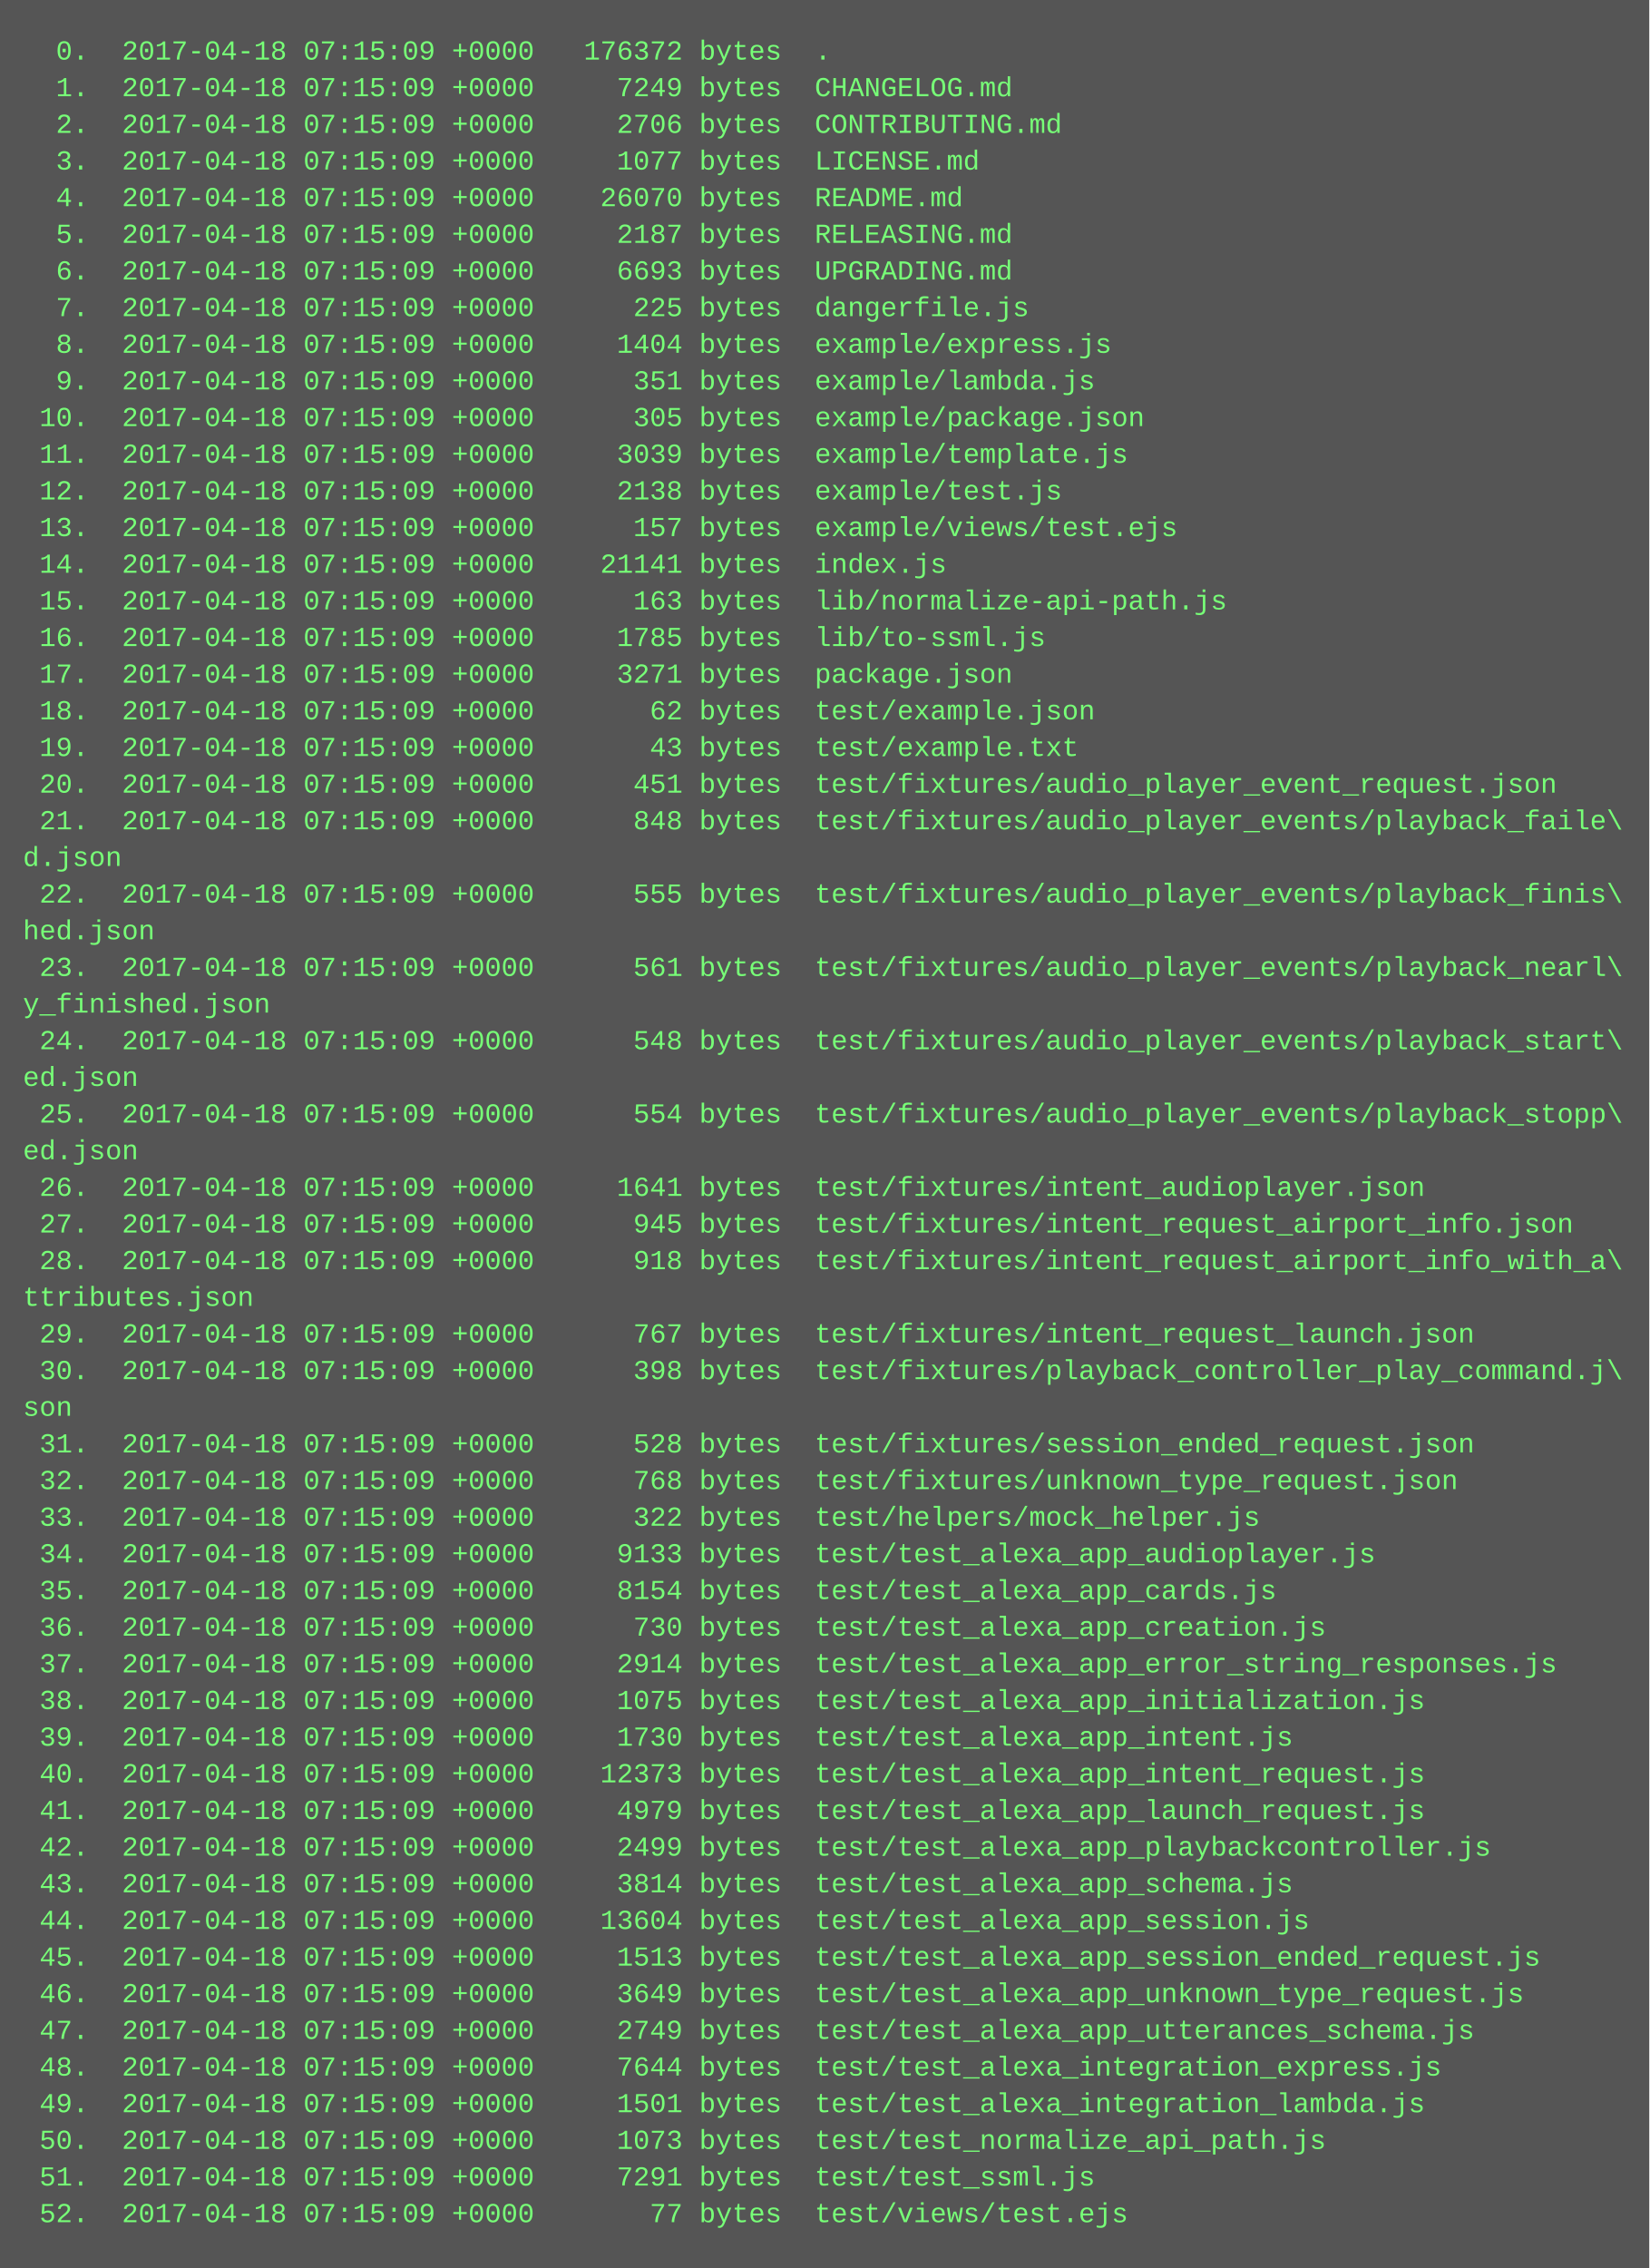
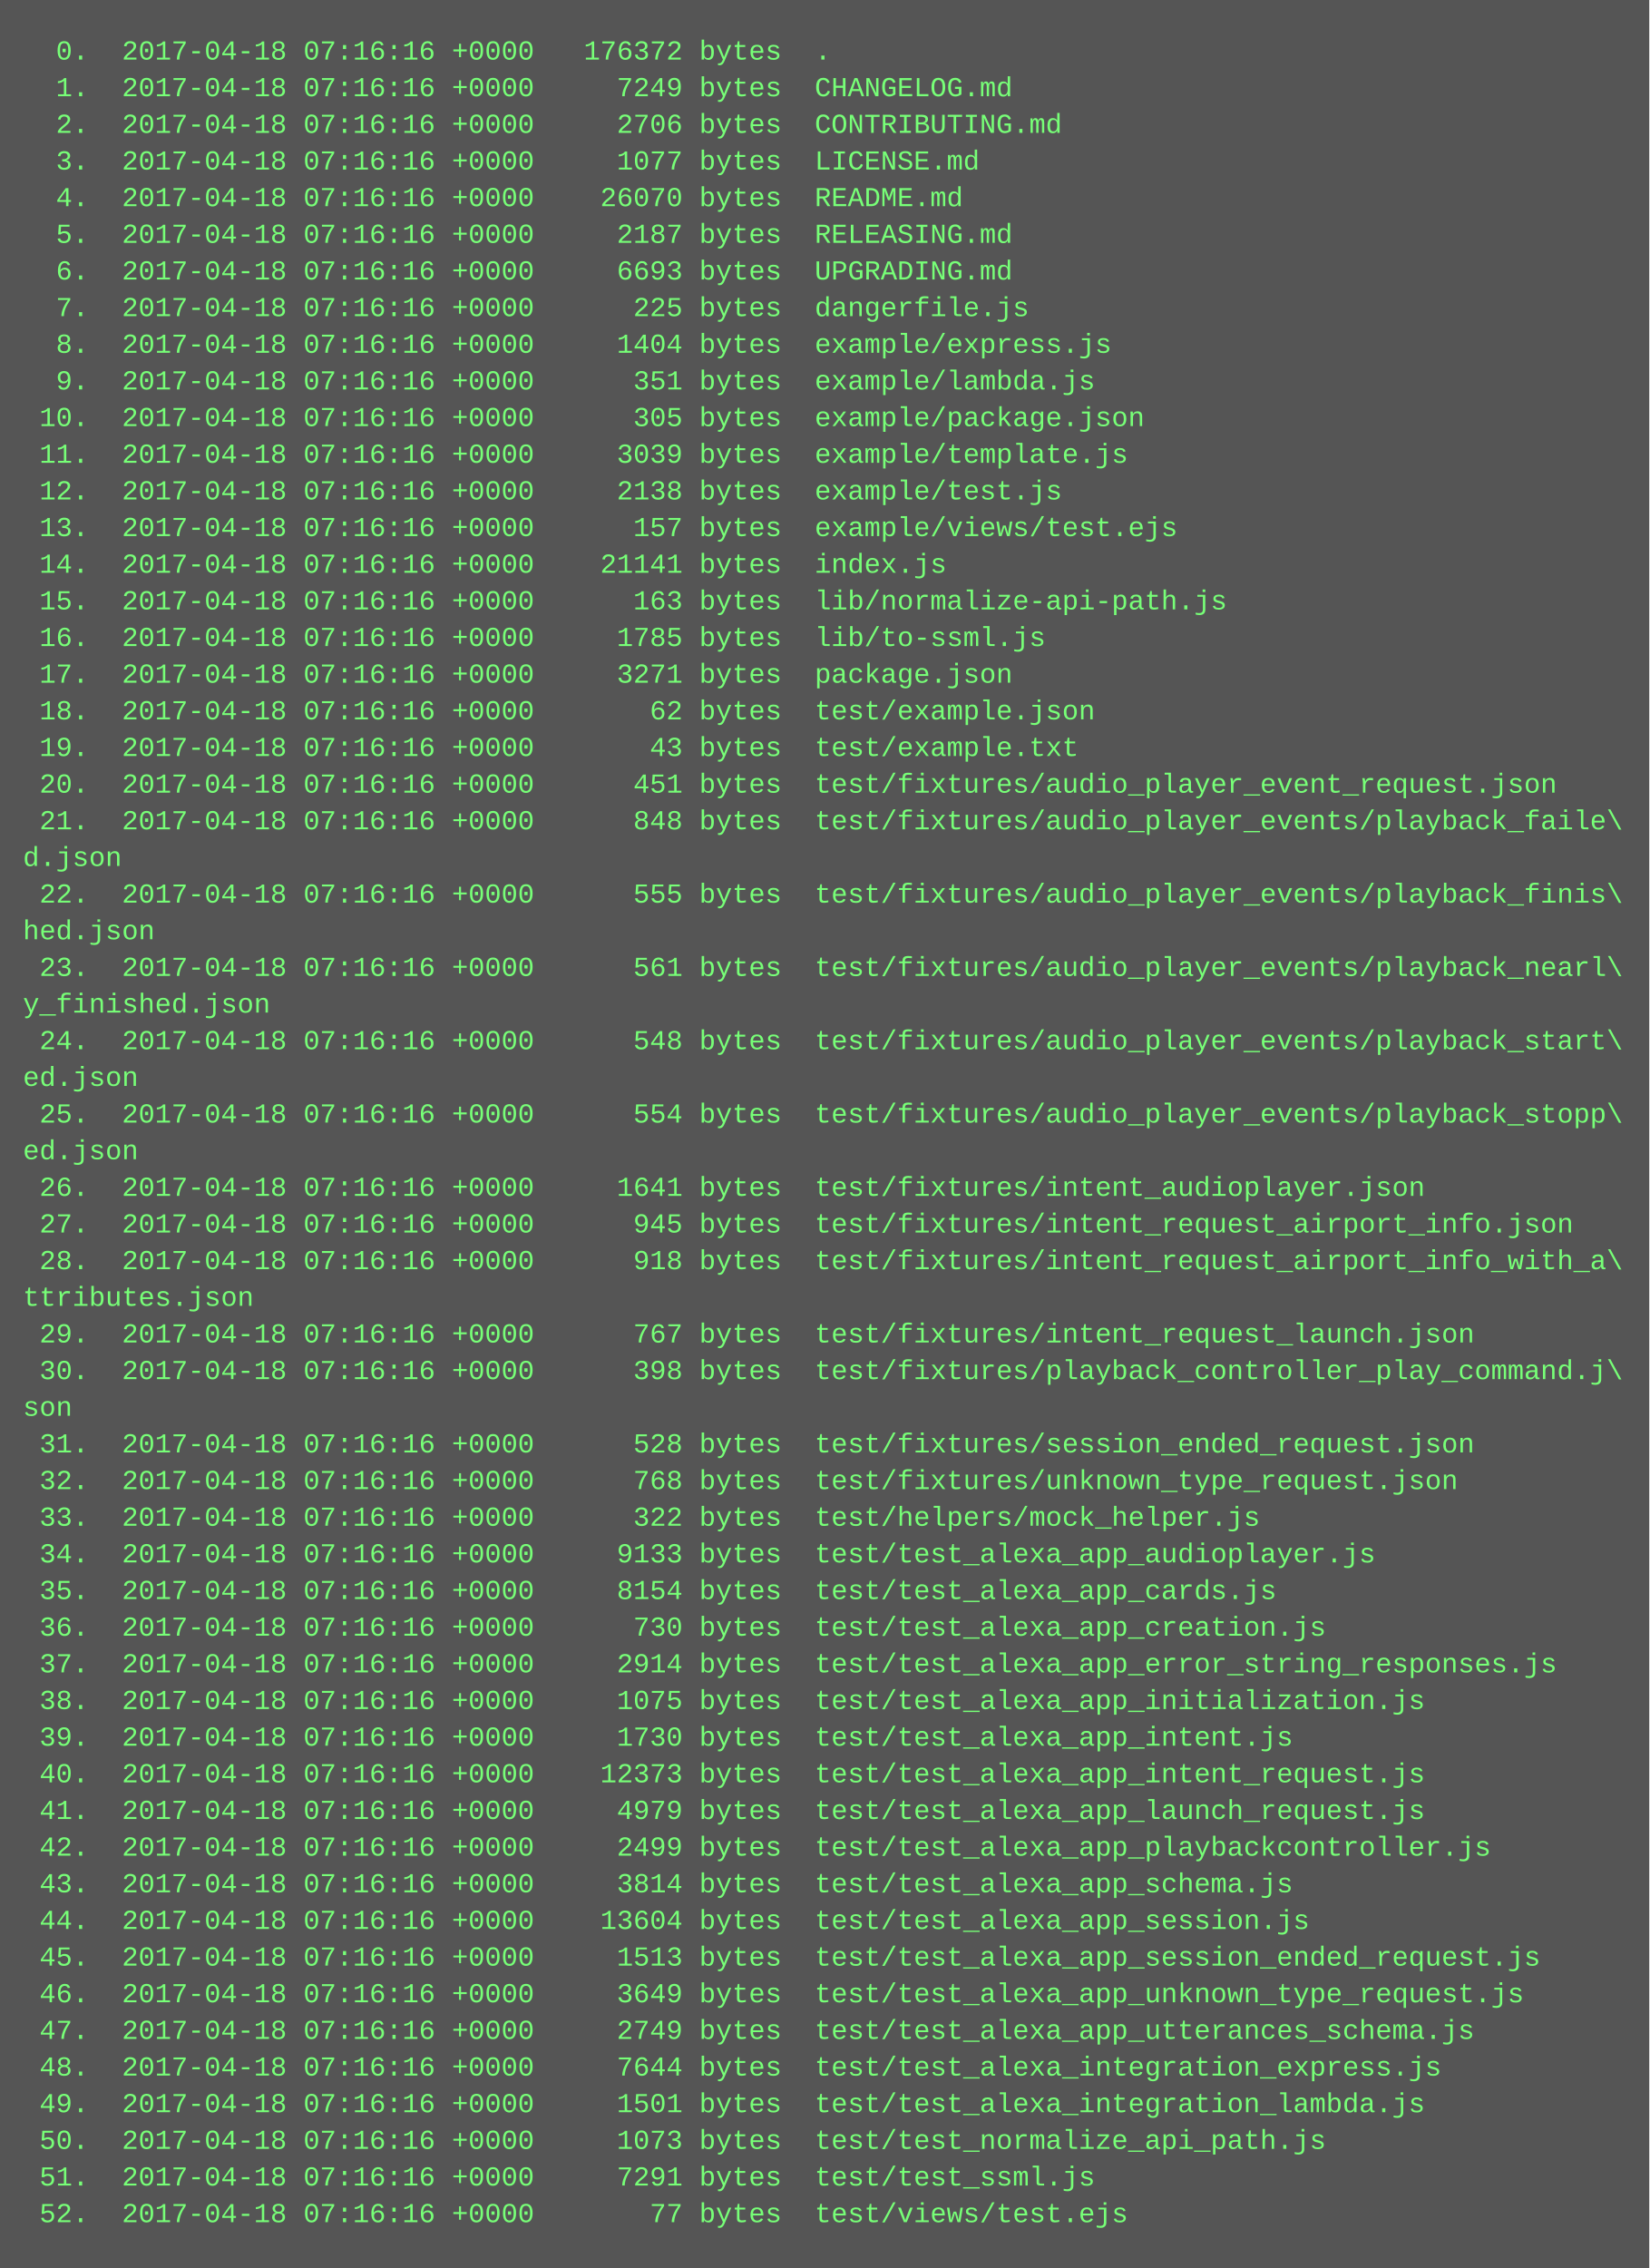
<svg xmlns="http://www.w3.org/2000/svg" height="990" width="720">
  <rect height="990" fill="#555" width="720" />
  <text fill="#7f7" font-family="Courier New" font-size="12" xml:space="preserve">
-     <tspan x="10" y="26">  0.  2017-04-18 07:15:09 +0000   176372 bytes  .</tspan>
-     <tspan x="10" y="42">  1.  2017-04-18 07:15:09 +0000     7249 bytes  CHANGELOG.md</tspan>
-     <tspan x="10" y="58">  2.  2017-04-18 07:15:09 +0000     2706 bytes  CONTRIBUTING.md</tspan>
-     <tspan x="10" y="74">  3.  2017-04-18 07:15:09 +0000     1077 bytes  LICENSE.md</tspan>
-     <tspan x="10" y="90">  4.  2017-04-18 07:15:09 +0000    26070 bytes  README.md</tspan>
-     <tspan x="10" y="106">  5.  2017-04-18 07:15:09 +0000     2187 bytes  RELEASING.md</tspan>
-     <tspan x="10" y="122">  6.  2017-04-18 07:15:09 +0000     6693 bytes  UPGRADING.md</tspan>
-     <tspan x="10" y="138">  7.  2017-04-18 07:15:09 +0000      225 bytes  dangerfile.js</tspan>
-     <tspan x="10" y="154">  8.  2017-04-18 07:15:09 +0000     1404 bytes  example/express.js</tspan>
-     <tspan x="10" y="170">  9.  2017-04-18 07:15:09 +0000      351 bytes  example/lambda.js</tspan>
-     <tspan x="10" y="186"> 10.  2017-04-18 07:15:09 +0000      305 bytes  example/package.json</tspan>
-     <tspan x="10" y="202"> 11.  2017-04-18 07:15:09 +0000     3039 bytes  example/template.js</tspan>
-     <tspan x="10" y="218"> 12.  2017-04-18 07:15:09 +0000     2138 bytes  example/test.js</tspan>
-     <tspan x="10" y="234"> 13.  2017-04-18 07:15:09 +0000      157 bytes  example/views/test.ejs</tspan>
-     <tspan x="10" y="250"> 14.  2017-04-18 07:15:09 +0000    21141 bytes  index.js</tspan>
-     <tspan x="10" y="266"> 15.  2017-04-18 07:15:09 +0000      163 bytes  lib/normalize-api-path.js</tspan>
-     <tspan x="10" y="282"> 16.  2017-04-18 07:15:09 +0000     1785 bytes  lib/to-ssml.js</tspan>
-     <tspan x="10" y="298"> 17.  2017-04-18 07:15:09 +0000     3271 bytes  package.json</tspan>
-     <tspan x="10" y="314"> 18.  2017-04-18 07:15:09 +0000       62 bytes  test/example.json</tspan>
-     <tspan x="10" y="330"> 19.  2017-04-18 07:15:09 +0000       43 bytes  test/example.txt</tspan>
-     <tspan x="10" y="346"> 20.  2017-04-18 07:15:09 +0000      451 bytes  test/fixtures/audio_player_event_request.json</tspan>
-     <tspan x="10" y="362"> 21.  2017-04-18 07:15:09 +0000      848 bytes  test/fixtures/audio_player_events/playback_faile\</tspan>
+     <tspan x="10" y="26">  0.  2017-04-18 07:16:16 +0000   176372 bytes  .</tspan>
+     <tspan x="10" y="42">  1.  2017-04-18 07:16:16 +0000     7249 bytes  CHANGELOG.md</tspan>
+     <tspan x="10" y="58">  2.  2017-04-18 07:16:16 +0000     2706 bytes  CONTRIBUTING.md</tspan>
+     <tspan x="10" y="74">  3.  2017-04-18 07:16:16 +0000     1077 bytes  LICENSE.md</tspan>
+     <tspan x="10" y="90">  4.  2017-04-18 07:16:16 +0000    26070 bytes  README.md</tspan>
+     <tspan x="10" y="106">  5.  2017-04-18 07:16:16 +0000     2187 bytes  RELEASING.md</tspan>
+     <tspan x="10" y="122">  6.  2017-04-18 07:16:16 +0000     6693 bytes  UPGRADING.md</tspan>
+     <tspan x="10" y="138">  7.  2017-04-18 07:16:16 +0000      225 bytes  dangerfile.js</tspan>
+     <tspan x="10" y="154">  8.  2017-04-18 07:16:16 +0000     1404 bytes  example/express.js</tspan>
+     <tspan x="10" y="170">  9.  2017-04-18 07:16:16 +0000      351 bytes  example/lambda.js</tspan>
+     <tspan x="10" y="186"> 10.  2017-04-18 07:16:16 +0000      305 bytes  example/package.json</tspan>
+     <tspan x="10" y="202"> 11.  2017-04-18 07:16:16 +0000     3039 bytes  example/template.js</tspan>
+     <tspan x="10" y="218"> 12.  2017-04-18 07:16:16 +0000     2138 bytes  example/test.js</tspan>
+     <tspan x="10" y="234"> 13.  2017-04-18 07:16:16 +0000      157 bytes  example/views/test.ejs</tspan>
+     <tspan x="10" y="250"> 14.  2017-04-18 07:16:16 +0000    21141 bytes  index.js</tspan>
+     <tspan x="10" y="266"> 15.  2017-04-18 07:16:16 +0000      163 bytes  lib/normalize-api-path.js</tspan>
+     <tspan x="10" y="282"> 16.  2017-04-18 07:16:16 +0000     1785 bytes  lib/to-ssml.js</tspan>
+     <tspan x="10" y="298"> 17.  2017-04-18 07:16:16 +0000     3271 bytes  package.json</tspan>
+     <tspan x="10" y="314"> 18.  2017-04-18 07:16:16 +0000       62 bytes  test/example.json</tspan>
+     <tspan x="10" y="330"> 19.  2017-04-18 07:16:16 +0000       43 bytes  test/example.txt</tspan>
+     <tspan x="10" y="346"> 20.  2017-04-18 07:16:16 +0000      451 bytes  test/fixtures/audio_player_event_request.json</tspan>
+     <tspan x="10" y="362"> 21.  2017-04-18 07:16:16 +0000      848 bytes  test/fixtures/audio_player_events/playback_faile\</tspan>
    <tspan x="10" y="378">d.json</tspan>
-     <tspan x="10" y="394"> 22.  2017-04-18 07:15:09 +0000      555 bytes  test/fixtures/audio_player_events/playback_finis\</tspan>
+     <tspan x="10" y="394"> 22.  2017-04-18 07:16:16 +0000      555 bytes  test/fixtures/audio_player_events/playback_finis\</tspan>
    <tspan x="10" y="410">hed.json</tspan>
-     <tspan x="10" y="426"> 23.  2017-04-18 07:15:09 +0000      561 bytes  test/fixtures/audio_player_events/playback_nearl\</tspan>
+     <tspan x="10" y="426"> 23.  2017-04-18 07:16:16 +0000      561 bytes  test/fixtures/audio_player_events/playback_nearl\</tspan>
    <tspan x="10" y="442">y_finished.json</tspan>
-     <tspan x="10" y="458"> 24.  2017-04-18 07:15:09 +0000      548 bytes  test/fixtures/audio_player_events/playback_start\</tspan>
+     <tspan x="10" y="458"> 24.  2017-04-18 07:16:16 +0000      548 bytes  test/fixtures/audio_player_events/playback_start\</tspan>
    <tspan x="10" y="474">ed.json</tspan>
-     <tspan x="10" y="490"> 25.  2017-04-18 07:15:09 +0000      554 bytes  test/fixtures/audio_player_events/playback_stopp\</tspan>
+     <tspan x="10" y="490"> 25.  2017-04-18 07:16:16 +0000      554 bytes  test/fixtures/audio_player_events/playback_stopp\</tspan>
    <tspan x="10" y="506">ed.json</tspan>
-     <tspan x="10" y="522"> 26.  2017-04-18 07:15:09 +0000     1641 bytes  test/fixtures/intent_audioplayer.json</tspan>
-     <tspan x="10" y="538"> 27.  2017-04-18 07:15:09 +0000      945 bytes  test/fixtures/intent_request_airport_info.json</tspan>
-     <tspan x="10" y="554"> 28.  2017-04-18 07:15:09 +0000      918 bytes  test/fixtures/intent_request_airport_info_with_a\</tspan>
+     <tspan x="10" y="522"> 26.  2017-04-18 07:16:16 +0000     1641 bytes  test/fixtures/intent_audioplayer.json</tspan>
+     <tspan x="10" y="538"> 27.  2017-04-18 07:16:16 +0000      945 bytes  test/fixtures/intent_request_airport_info.json</tspan>
+     <tspan x="10" y="554"> 28.  2017-04-18 07:16:16 +0000      918 bytes  test/fixtures/intent_request_airport_info_with_a\</tspan>
    <tspan x="10" y="570">ttributes.json</tspan>
-     <tspan x="10" y="586"> 29.  2017-04-18 07:15:09 +0000      767 bytes  test/fixtures/intent_request_launch.json</tspan>
-     <tspan x="10" y="602"> 30.  2017-04-18 07:15:09 +0000      398 bytes  test/fixtures/playback_controller_play_command.j\</tspan>
+     <tspan x="10" y="586"> 29.  2017-04-18 07:16:16 +0000      767 bytes  test/fixtures/intent_request_launch.json</tspan>
+     <tspan x="10" y="602"> 30.  2017-04-18 07:16:16 +0000      398 bytes  test/fixtures/playback_controller_play_command.j\</tspan>
    <tspan x="10" y="618">son</tspan>
-     <tspan x="10" y="634"> 31.  2017-04-18 07:15:09 +0000      528 bytes  test/fixtures/session_ended_request.json</tspan>
-     <tspan x="10" y="650"> 32.  2017-04-18 07:15:09 +0000      768 bytes  test/fixtures/unknown_type_request.json</tspan>
-     <tspan x="10" y="666"> 33.  2017-04-18 07:15:09 +0000      322 bytes  test/helpers/mock_helper.js</tspan>
-     <tspan x="10" y="682"> 34.  2017-04-18 07:15:09 +0000     9133 bytes  test/test_alexa_app_audioplayer.js</tspan>
-     <tspan x="10" y="698"> 35.  2017-04-18 07:15:09 +0000     8154 bytes  test/test_alexa_app_cards.js</tspan>
-     <tspan x="10" y="714"> 36.  2017-04-18 07:15:09 +0000      730 bytes  test/test_alexa_app_creation.js</tspan>
-     <tspan x="10" y="730"> 37.  2017-04-18 07:15:09 +0000     2914 bytes  test/test_alexa_app_error_string_responses.js</tspan>
-     <tspan x="10" y="746"> 38.  2017-04-18 07:15:09 +0000     1075 bytes  test/test_alexa_app_initialization.js</tspan>
-     <tspan x="10" y="762"> 39.  2017-04-18 07:15:09 +0000     1730 bytes  test/test_alexa_app_intent.js</tspan>
-     <tspan x="10" y="778"> 40.  2017-04-18 07:15:09 +0000    12373 bytes  test/test_alexa_app_intent_request.js</tspan>
-     <tspan x="10" y="794"> 41.  2017-04-18 07:15:09 +0000     4979 bytes  test/test_alexa_app_launch_request.js</tspan>
-     <tspan x="10" y="810"> 42.  2017-04-18 07:15:09 +0000     2499 bytes  test/test_alexa_app_playbackcontroller.js</tspan>
-     <tspan x="10" y="826"> 43.  2017-04-18 07:15:09 +0000     3814 bytes  test/test_alexa_app_schema.js</tspan>
-     <tspan x="10" y="842"> 44.  2017-04-18 07:15:09 +0000    13604 bytes  test/test_alexa_app_session.js</tspan>
-     <tspan x="10" y="858"> 45.  2017-04-18 07:15:09 +0000     1513 bytes  test/test_alexa_app_session_ended_request.js</tspan>
-     <tspan x="10" y="874"> 46.  2017-04-18 07:15:09 +0000     3649 bytes  test/test_alexa_app_unknown_type_request.js</tspan>
-     <tspan x="10" y="890"> 47.  2017-04-18 07:15:09 +0000     2749 bytes  test/test_alexa_app_utterances_schema.js</tspan>
-     <tspan x="10" y="906"> 48.  2017-04-18 07:15:09 +0000     7644 bytes  test/test_alexa_integration_express.js</tspan>
-     <tspan x="10" y="922"> 49.  2017-04-18 07:15:09 +0000     1501 bytes  test/test_alexa_integration_lambda.js</tspan>
-     <tspan x="10" y="938"> 50.  2017-04-18 07:15:09 +0000     1073 bytes  test/test_normalize_api_path.js</tspan>
-     <tspan x="10" y="954"> 51.  2017-04-18 07:15:09 +0000     7291 bytes  test/test_ssml.js</tspan>
-     <tspan x="10" y="970"> 52.  2017-04-18 07:15:09 +0000       77 bytes  test/views/test.ejs</tspan>
+     <tspan x="10" y="634"> 31.  2017-04-18 07:16:16 +0000      528 bytes  test/fixtures/session_ended_request.json</tspan>
+     <tspan x="10" y="650"> 32.  2017-04-18 07:16:16 +0000      768 bytes  test/fixtures/unknown_type_request.json</tspan>
+     <tspan x="10" y="666"> 33.  2017-04-18 07:16:16 +0000      322 bytes  test/helpers/mock_helper.js</tspan>
+     <tspan x="10" y="682"> 34.  2017-04-18 07:16:16 +0000     9133 bytes  test/test_alexa_app_audioplayer.js</tspan>
+     <tspan x="10" y="698"> 35.  2017-04-18 07:16:16 +0000     8154 bytes  test/test_alexa_app_cards.js</tspan>
+     <tspan x="10" y="714"> 36.  2017-04-18 07:16:16 +0000      730 bytes  test/test_alexa_app_creation.js</tspan>
+     <tspan x="10" y="730"> 37.  2017-04-18 07:16:16 +0000     2914 bytes  test/test_alexa_app_error_string_responses.js</tspan>
+     <tspan x="10" y="746"> 38.  2017-04-18 07:16:16 +0000     1075 bytes  test/test_alexa_app_initialization.js</tspan>
+     <tspan x="10" y="762"> 39.  2017-04-18 07:16:16 +0000     1730 bytes  test/test_alexa_app_intent.js</tspan>
+     <tspan x="10" y="778"> 40.  2017-04-18 07:16:16 +0000    12373 bytes  test/test_alexa_app_intent_request.js</tspan>
+     <tspan x="10" y="794"> 41.  2017-04-18 07:16:16 +0000     4979 bytes  test/test_alexa_app_launch_request.js</tspan>
+     <tspan x="10" y="810"> 42.  2017-04-18 07:16:16 +0000     2499 bytes  test/test_alexa_app_playbackcontroller.js</tspan>
+     <tspan x="10" y="826"> 43.  2017-04-18 07:16:16 +0000     3814 bytes  test/test_alexa_app_schema.js</tspan>
+     <tspan x="10" y="842"> 44.  2017-04-18 07:16:16 +0000    13604 bytes  test/test_alexa_app_session.js</tspan>
+     <tspan x="10" y="858"> 45.  2017-04-18 07:16:16 +0000     1513 bytes  test/test_alexa_app_session_ended_request.js</tspan>
+     <tspan x="10" y="874"> 46.  2017-04-18 07:16:16 +0000     3649 bytes  test/test_alexa_app_unknown_type_request.js</tspan>
+     <tspan x="10" y="890"> 47.  2017-04-18 07:16:16 +0000     2749 bytes  test/test_alexa_app_utterances_schema.js</tspan>
+     <tspan x="10" y="906"> 48.  2017-04-18 07:16:16 +0000     7644 bytes  test/test_alexa_integration_express.js</tspan>
+     <tspan x="10" y="922"> 49.  2017-04-18 07:16:16 +0000     1501 bytes  test/test_alexa_integration_lambda.js</tspan>
+     <tspan x="10" y="938"> 50.  2017-04-18 07:16:16 +0000     1073 bytes  test/test_normalize_api_path.js</tspan>
+     <tspan x="10" y="954"> 51.  2017-04-18 07:16:16 +0000     7291 bytes  test/test_ssml.js</tspan>
+     <tspan x="10" y="970"> 52.  2017-04-18 07:16:16 +0000       77 bytes  test/views/test.ejs</tspan>
  </text>
</svg>
